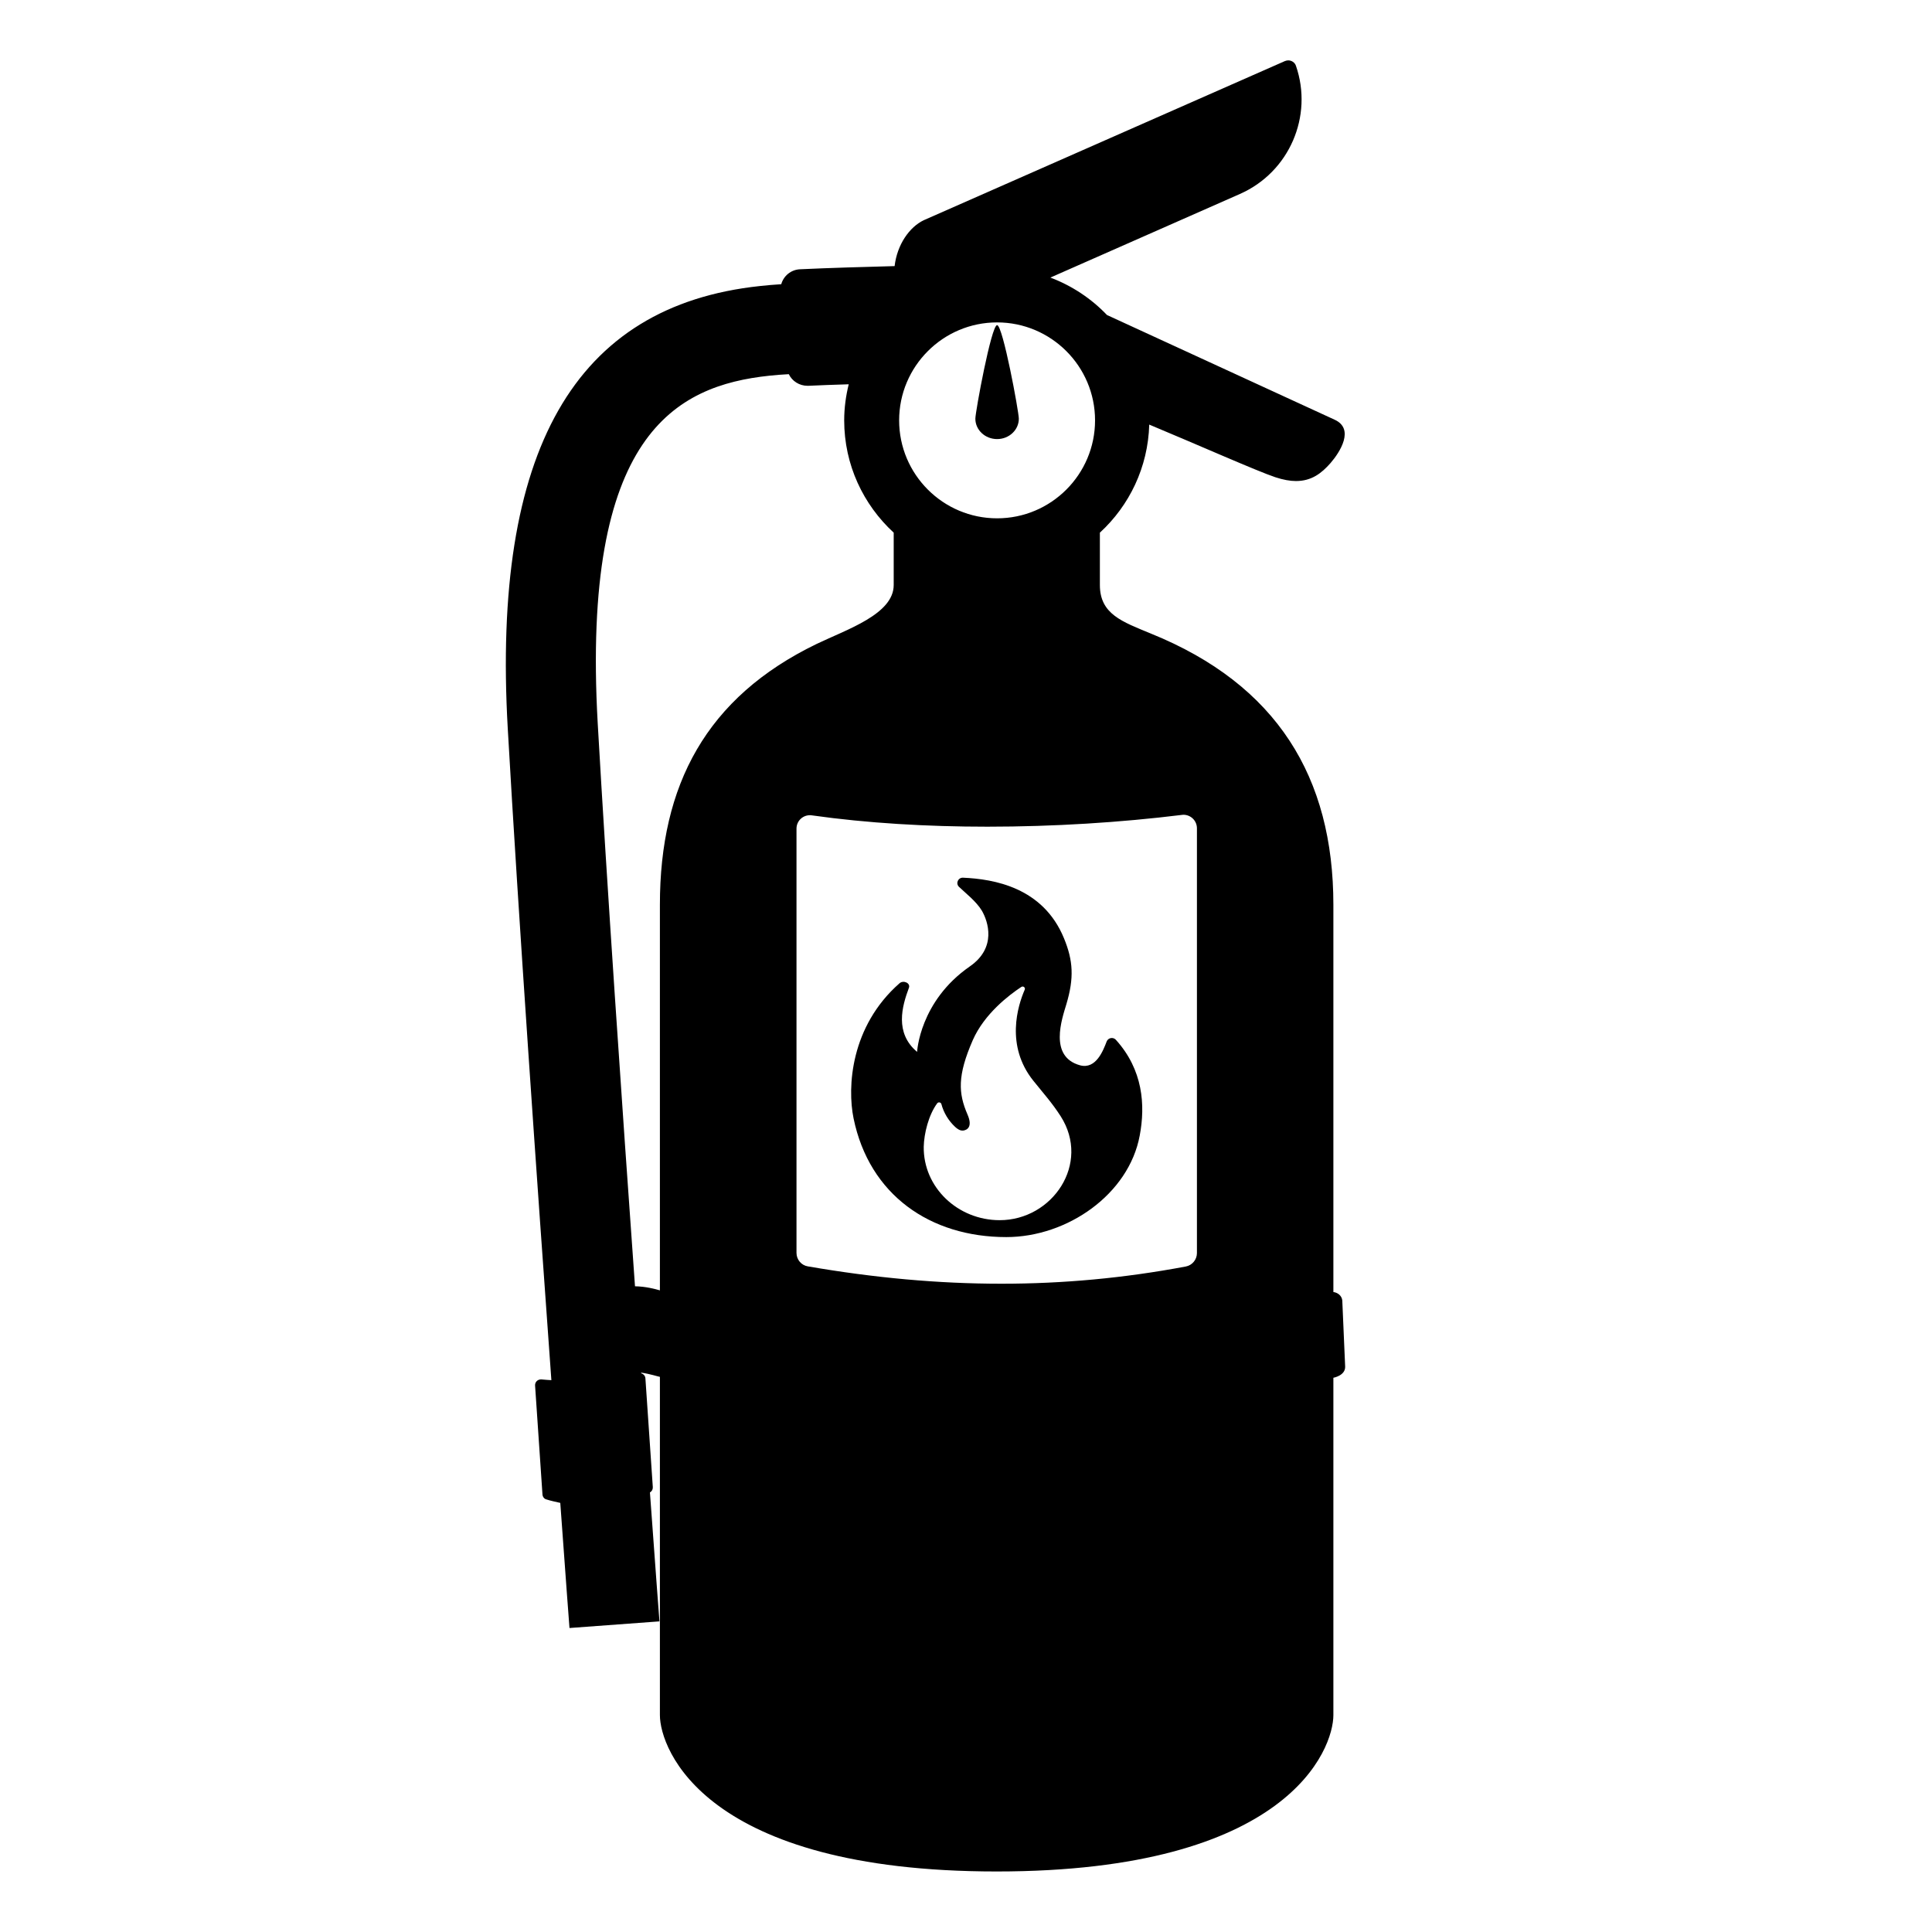
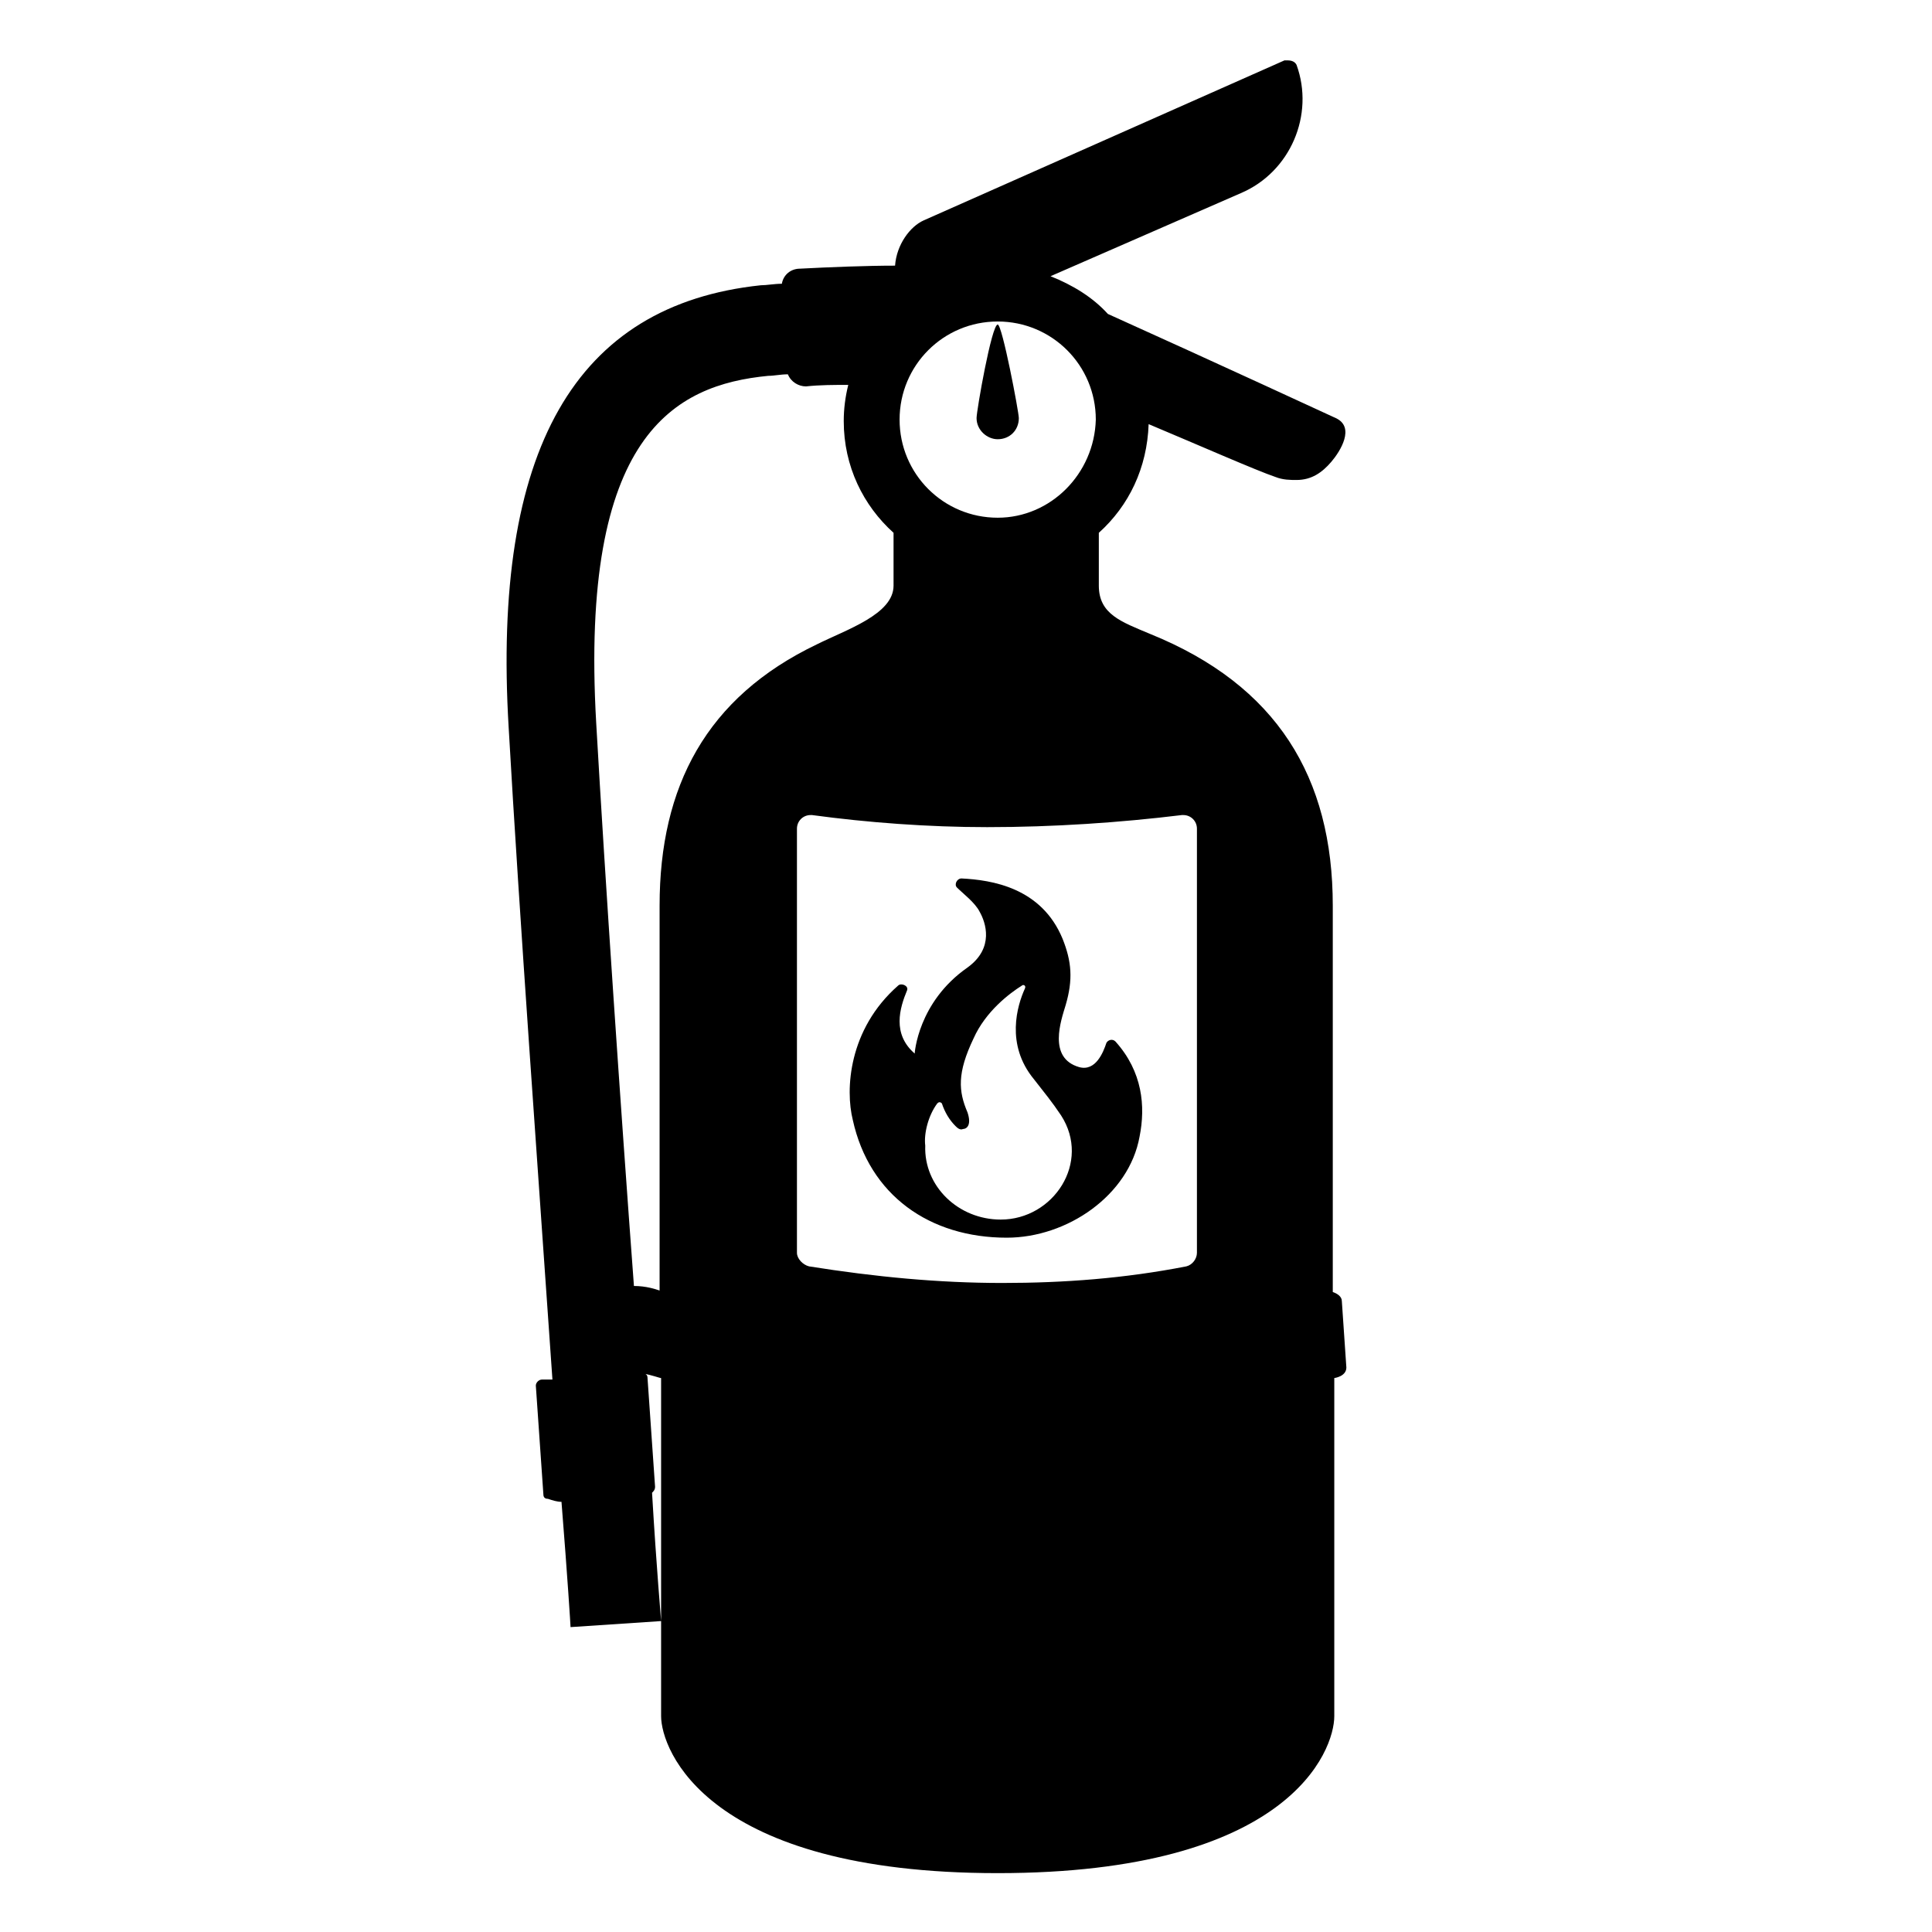
<svg xmlns="http://www.w3.org/2000/svg" viewBox="0 0 128 128">
  <g>
-     <g>
-       <path d="M66.03,122.49c-16.99,0-20.81-6.56-20.81-8.86v-23.7l-1.28-0.19l-0.05-0.02c-0.26-0.07-0.68-0.19-1.19-0.26l-1.72-0.25 v2.82l0.33,0.12l0.4,5.8l-0.21,0.13l0.07,0.91c0.23,3.13,0.41,5.58,0.52,7.05l-2.97,0.22c-0.1-1.41-0.58-7.89-0.58-7.89 l-1.16-0.27l-0.35-5.12l1.12,0.05l-0.12-1.69c-0.75-10.41-2.13-29.85-2.89-43.16c-1.01-17.7,3.88-26.51,15.37-27.73 c0.43-0.05,0.88-0.09,1.34-0.11l1.07-0.06l0.26-0.93c1.86-0.09,4.28-0.15,6.13-0.2l1.3-0.03l0.15-1.29 c0.11-0.93,0.63-1.64,1.09-1.86L84.68,5.88c0.3,2.31-0.95,4.63-3.14,5.6L65.63,18.5l3.43,1.3c1.21,0.46,2.31,1.19,3.2,2.11 l0.2,0.21c0,0,13.49,6.2,15.03,6.91c-0.09,0.18-0.25,0.42-0.47,0.67c-0.49,0.56-0.79,0.67-1.16,0.67c-0.25,0-0.55-0.06-0.89-0.17 c-0.69-0.23-2.72-1.1-4.69-1.94c-1.2-0.51-2.45-1.05-3.57-1.51l-2.01-0.84l-0.06,2.18c-0.07,2.34-1.06,4.51-2.79,6.1l-0.49,0.45 v4.13c0,2.83,2.23,3.75,4.02,4.49l0.29,0.12c7.51,3.04,11.15,8.47,11.15,16.58v26.97L87.47,87l0.12,2.84l-0.96,0.06l0.21,1.38 v22.35C86.84,115.93,83.02,122.49,66.03,122.49z M52.19,23.29c-0.47,0.02-0.94,0.06-1.36,0.11C44.29,24.09,36.94,27.51,38.1,48 c0.69,12.15,1.85,28.6,2.47,37.32l0.1,1.37l1.38,0.02c0.56,0.01,1.08,0.16,1.25,0.21l1.92,0.56V59.94 c0-7.72,3.03-12.78,9.54-15.93c0.3-0.15,0.64-0.3,0.99-0.45c2.21-0.98,4.96-2.21,4.96-4.8v-4.13l-0.48-0.45 c-1.8-1.66-2.8-3.91-2.8-6.34c0-0.66,0.09-1.34,0.26-2.03l0.47-1.92l-1.98,0.06c-0.92,0.03-1.82,0.06-2.61,0.1l-0.4-0.81 L52.19,23.29z M53.66,52.51c-1.32,0-2.39,1.07-2.39,2.39v28.11c0,1.18,0.84,2.18,2.01,2.37c4.58,0.79,8.86,1.17,13.08,1.17 c4.21,0,8.3-0.38,12.48-1.16c1.14-0.21,1.96-1.21,1.96-2.37V54.88c0-1.32-1.08-2.4-2.4-2.4c-0.09,0-0.18,0-0.27,0.02 C74,53,69.61,53.27,65.42,53.27c-4.11,0-7.95-0.25-11.42-0.73C53.89,52.52,53.77,52.51,53.66,52.51z M66.06,19.86 c-4.41,0-7.99,3.58-7.99,7.99s3.58,7.99,7.99,7.99c4.41,0,7.99-3.58,7.99-7.99S70.47,19.86,66.06,19.86z" />
-       <path d="M82.79,8.35c-0.39,0.76-1.03,1.39-1.86,1.75l-12.56,5.54l-6.18,2.72l0.05-0.39c0.05-0.39,0.22-0.63,0.29-0.7L82.79,8.35 M62.15,18.79l0.52,0.2c-0.19,0.07-0.38,0.15-0.57,0.24L62.15,18.79 M59.93,20.61c-0.61,0.52-1.16,1.12-1.63,1.78l-2.16,0.07 c-0.57,0.02-1.13,0.04-1.65,0.06l-0.4-0.81l-0.67,0.03l0.66-0.04l0.25-0.91c1.63-0.06,3.49-0.12,5.02-0.16L59.93,20.61 M62.21,36.52c1.18,0.52,2.48,0.82,3.85,0.82c1.35,0,2.64-0.29,3.81-0.8v2.22c0,3.84,3.1,5.11,4.95,5.87l0.31,0.13 c6.96,2.82,10.21,7.65,10.21,15.19V85.6v2.64l0.68,0.09l0.01,0.31l-0.69,0.12v2.53l0,22.34c0,0.02-0.15,1.81-2.79,3.69 c-2.36,1.68-7.14,3.67-16.52,3.67c-18.2,0-19.31-7.3-19.31-7.36V91.22v-1.74v-3.99V59.94c0-7.17,2.68-11.67,8.69-14.58 c0.3-0.14,0.62-0.29,0.95-0.43c2.33-1.04,5.85-2.6,5.85-6.17V36.52 M65.42,51.77c-4.04,0-7.81-0.24-11.19-0.72 c-0.19-0.03-0.38-0.04-0.57-0.04c-2.14,0-3.89,1.74-3.89,3.89v28.11c0,1.92,1.37,3.54,3.24,3.85c4.67,0.8,9.04,1.19,13.34,1.19 c4.31,0,8.48-0.39,12.75-1.19c1.85-0.34,3.19-1.96,3.19-3.84V54.88c0-2.15-1.75-3.9-3.9-3.9c-0.15,0-0.29,0.01-0.47,0.03 C73.87,51.51,69.54,51.77,65.42,51.77 M39.3,88.18l0.18,0v2.46C39.42,89.86,39.36,89.04,39.3,88.18 M39.67,93.2l0.22,0.07 l0.26,3.87l-0.19,0.12l-0.01-0.11l-1.15-0.27l-0.16-2.34l1.12,0.05L39.67,93.2 M85.35,4c-0.08,0-0.15,0.02-0.23,0.05L61.2,14.59 c-0.94,0.45-1.76,1.6-1.93,3.04c-1.9,0.05-4.38,0.12-6.27,0.21c-0.61,0.03-1.09,0.45-1.24,0.99c-0.49,0.03-0.96,0.07-1.41,0.12 c-12.29,1.31-17.76,10.89-16.71,29.31c0.7,12.3,1.95,30.2,2.89,43.18c-0.22-0.01-0.43-0.03-0.66-0.05c-0.01,0-0.02,0-0.03,0 c-0.22,0-0.4,0.17-0.39,0.4l0.49,7.22c0.01,0.16,0.12,0.3,0.26,0.33c0.31,0.1,0.62,0.16,0.92,0.23c0.36,4.99,0.6,8.19,0.61,8.29 l5.96-0.44c-0.01-0.12-0.26-3.42-0.63-8.54c0.13-0.08,0.2-0.21,0.19-0.36l-0.49-7.2c-0.01-0.17-0.13-0.29-0.28-0.34v-0.04 c0.61,0.09,1.11,0.26,1.24,0.28v22.41c0,2.24,2.96,10.36,22.31,10.36c19.35,0,22.31-8.12,22.31-10.36V91.28 c0,0,0.8-0.14,0.78-0.74l-0.19-4.38c-0.03-0.3-0.28-0.52-0.59-0.56V59.95c0-8.46-3.74-14.59-12.08-17.97 c-1.91-0.79-3.39-1.29-3.39-3.22v-3.47c1.95-1.79,3.19-4.33,3.27-7.16c3.1,1.29,7.18,3.1,8.36,3.49c0.52,0.17,0.97,0.25,1.36,0.25 c1.04,0,1.7-0.52,2.29-1.19c0.64-0.74,1.6-2.26,0.28-2.87c-0.04-0.02-8-3.68-15.09-6.94c-1.04-1.09-2.32-1.94-3.75-2.48 l12.56-5.54c3.28-1.45,4.86-5.16,3.71-8.49C85.79,4.14,85.57,4,85.35,4L85.35,4z M66.06,34.34c-3.58,0-6.49-2.91-6.49-6.49 c0-3.58,2.91-6.49,6.49-6.49c3.58,0,6.49,2.91,6.49,6.49C72.55,31.43,69.64,34.34,66.06,34.34L66.06,34.34z M43.72,85.49 c-0.31-0.09-0.94-0.26-1.65-0.27c-0.87-12.13-1.87-26.78-2.47-37.3c-1.08-19.11,5.15-22.37,11.38-23.03 c0.4-0.04,0.84-0.08,1.28-0.1c0.22,0.46,0.7,0.77,1.24,0.77c0.02,0,0.03,0,0.05,0c0.8-0.04,1.73-0.07,2.68-0.1 c-0.19,0.77-0.3,1.57-0.3,2.39c0,2.95,1.27,5.59,3.28,7.44v3.47c0,1.93-3.1,2.94-5.1,3.9c-7.32,3.54-10.39,9.35-10.39,17.28V85.49 L43.72,85.49z M65.42,54.77c4.41,0,8.82-0.28,12.88-0.78c0.03,0,0.07-0.01,0.1-0.01c0.49,0,0.9,0.39,0.9,0.9v28.14 c0,0.43-0.31,0.81-0.74,0.89c-4.1,0.77-8.13,1.14-12.21,1.14c-4.19,0-8.43-0.39-12.83-1.15c-0.43-0.07-0.75-0.45-0.75-0.89V54.9 c0-0.5,0.4-0.89,0.89-0.89c0.04,0,0.09,0,0.13,0.01C57.47,54.54,61.44,54.77,65.42,54.77L65.42,54.77z" />
-     </g>
-     <path d="M73.93,68.89c-0.18-0.2-0.51-0.14-0.61,0.11c-0.23,0.6-0.71,1.86-1.76,1.58c-2.09-0.57-1.2-3.08-0.91-4.05 c0.52-1.74,0.45-2.89-0.16-4.37c-1.39-3.38-4.66-3.92-6.68-4.01c-0.33-0.02-0.51,0.37-0.28,0.6c0.4,0.39,1.16,0.97,1.53,1.6 c0.39,0.68,1,2.43-0.81,3.68c-3.33,2.31-3.49,5.66-3.49,5.66c-1.5-1.26-1-3.02-0.54-4.25c0.11-0.31-0.36-0.52-0.62-0.3 c-3.26,2.86-3.47,6.9-3.05,8.95c1.04,5.07,5.07,7.87,10.12,7.87c4.05,0,8.12-2.84,8.84-6.73C75.89,73.22,75.73,70.88,73.93,68.89z M66.23,80.84c-2.78,0-5.07-2.18-5.03-4.87c0.02-0.87,0.32-2.1,0.89-2.87c0.08-0.11,0.25-0.07,0.28,0.05 c0.15,0.57,0.47,1.1,0.91,1.51c0.15,0.14,0.34,0.27,0.55,0.24c0.21-0.03,0.64-0.21,0.27-1.06c-0.61-1.41-0.68-2.57,0.35-4.93 c0.77-1.75,2.41-2.99,3.21-3.52c0.13-0.09,0.29,0.04,0.23,0.18c-0.46,1.06-1.29,3.71,0.57,6.03c0.68,0.85,1.23,1.45,1.81,2.35 C72.28,77.09,69.73,80.84,66.23,80.84z" />
-     <path d="M67.5,27.74c0,0.74-0.64,1.35-1.44,1.35c-0.79,0-1.44-0.6-1.44-1.35c0-0.46,1.06-6.2,1.44-6.2S67.5,27.28,67.5,27.74z" />
+     <path d="M88.9,86.2c0-0.3-0.3-0.5-0.6-0.6V60c0-8.5-3.7-14.6-12.1-18c-1.9-0.8-3.4-1.3-3.4-3.2v-3.5c2-1.8,3.2-4.3,3.3-7.2 c3.1,1.3,7.2,3.1,8.4,3.5c0.5,0.2,1,0.2,1.4,0.2c1,0,1.7-0.5,2.3-1.2c0.6-0.7,1.6-2.3,0.3-2.9c0,0-8-3.7-15.1-6.9 c-1-1.1-2.3-1.9-3.8-2.5l12.6-5.5c3.3-1.4,4.9-5.2,3.7-8.5C85.8,4.1,85.6,4,85.3,4c-0.1,0-0.1,0-0.2,0L61.2,14.6 c-0.9,0.4-1.8,1.6-1.9,3c-1.9,0-4.4,0.1-6.3,0.2c-0.6,0-1.1,0.4-1.2,1c-0.5,0-1,0.1-1.4,0.1c-12.3,1.3-17.8,10.9-16.7,29.3 c0.7,12.3,2,30.2,2.9,43.2c-0.2,0-0.4,0-0.7,0c0,0,0,0,0,0c-0.2,0-0.4,0.2-0.4,0.4l0.5,7.2c0,0.2,0.1,0.3,0.3,0.3 c0.3,0.1,0.6,0.2,0.9,0.2c0.4,5,0.6,8.2,0.6,8.3l6-0.4c0-0.1-0.3-3.4-0.6-8.5c0.1-0.1,0.2-0.2,0.2-0.4l-0.5-7.2 c0-0.2-0.1-0.3-0.3-0.3v0c0.6,0.1,1.1,0.3,1.2,0.3v22.4c0,2.2,3,10.4,22.3,10.4c19.3,0,22.3-8.1,22.3-10.4V91.3 c0,0,0.8-0.1,0.8-0.7L88.9,86.2z M52.8,54.9c0-0.5,0.4-0.9,0.9-0.9c0,0,0.1,0,0.1,0c3.7,0.5,7.7,0.8,11.6,0.8 c4.4,0,8.8-0.3,12.9-0.8c0,0,0.1,0,0.1,0c0.5,0,0.9,0.4,0.9,0.9V83c0,0.4-0.3,0.8-0.7,0.9c-4.1,0.8-8.1,1.1-12.2,1.1 c-4.2,0-8.4-0.4-12.8-1.1c-0.4-0.1-0.8-0.5-0.8-0.9V54.9z M66.1,34.3c-3.6,0-6.5-2.9-6.5-6.5c0-3.6,2.9-6.5,6.5-6.5 s6.5,2.9,6.5,6.5C72.5,31.4,69.6,34.3,66.1,34.3z M56.2,25.5c-0.2,0.8-0.3,1.6-0.3,2.4c0,3,1.3,5.6,3.3,7.4v3.5 c0,1.9-3.1,2.9-5.1,3.9c-7.3,3.5-10.4,9.4-10.4,17.3v25.5c-0.3-0.1-0.9-0.3-1.7-0.3c-0.9-12.1-1.9-26.8-2.5-37.3 c-1.1-19.1,5.2-22.4,11.4-23c0.4,0,0.8-0.1,1.3-0.1c0.2,0.5,0.7,0.8,1.2,0.8c0,0,0,0,0,0C54.3,25.5,55.3,25.5,56.2,25.5z" />
+     <path d="M66.7,82c4,0,8.1-2.8,8.8-6.7c0.4-2,0.2-4.3-1.6-6.3c-0.2-0.2-0.5-0.1-0.6,0.1c-0.2,0.6-0.7,1.9-1.8,1.6 c-2.1-0.6-1.2-3.1-0.9-4.1c0.5-1.7,0.4-2.9-0.2-4.4c-1.4-3.4-4.7-3.9-6.7-4c-0.3,0-0.5,0.4-0.3,0.6c0.4,0.4,1.2,1,1.5,1.6 c0.4,0.7,1,2.4-0.8,3.7c-3.3,2.3-3.5,5.7-3.5,5.7c-1.5-1.3-1-3-0.5-4.2c0.1-0.3-0.4-0.5-0.6-0.3c-3.3,2.9-3.5,6.9-3,8.9 C57.6,79.2,61.6,82,66.7,82z M62.1,73.1c0.1-0.1,0.2-0.1,0.3,0c0.2,0.6,0.5,1.1,0.9,1.5c0.1,0.1,0.3,0.3,0.5,0.2 c0.2,0,0.6-0.2,0.3-1.1c-0.6-1.4-0.7-2.6,0.4-4.9c0.8-1.8,2.4-3,3.2-3.5c0.1-0.1,0.3,0,0.2,0.2c-0.5,1.1-1.3,3.7,0.6,6 c0.7,0.9,1.2,1.5,1.8,2.4c2,3.1-0.5,6.9-4,6.9c-2.8,0-5.1-2.2-5-4.9C61.2,75.1,61.5,73.9,62.1,73.1z" />
+     <path d="M66.1,21.5c-0.4,0-1.4,5.7-1.4,6.2c0,0.8,0.7,1.4,1.4,1.4c0.8,0,1.4-0.6,1.4-1.4C67.5,27.3,66.4,21.5,66.1,21.5z" />
  </g>
</svg>
